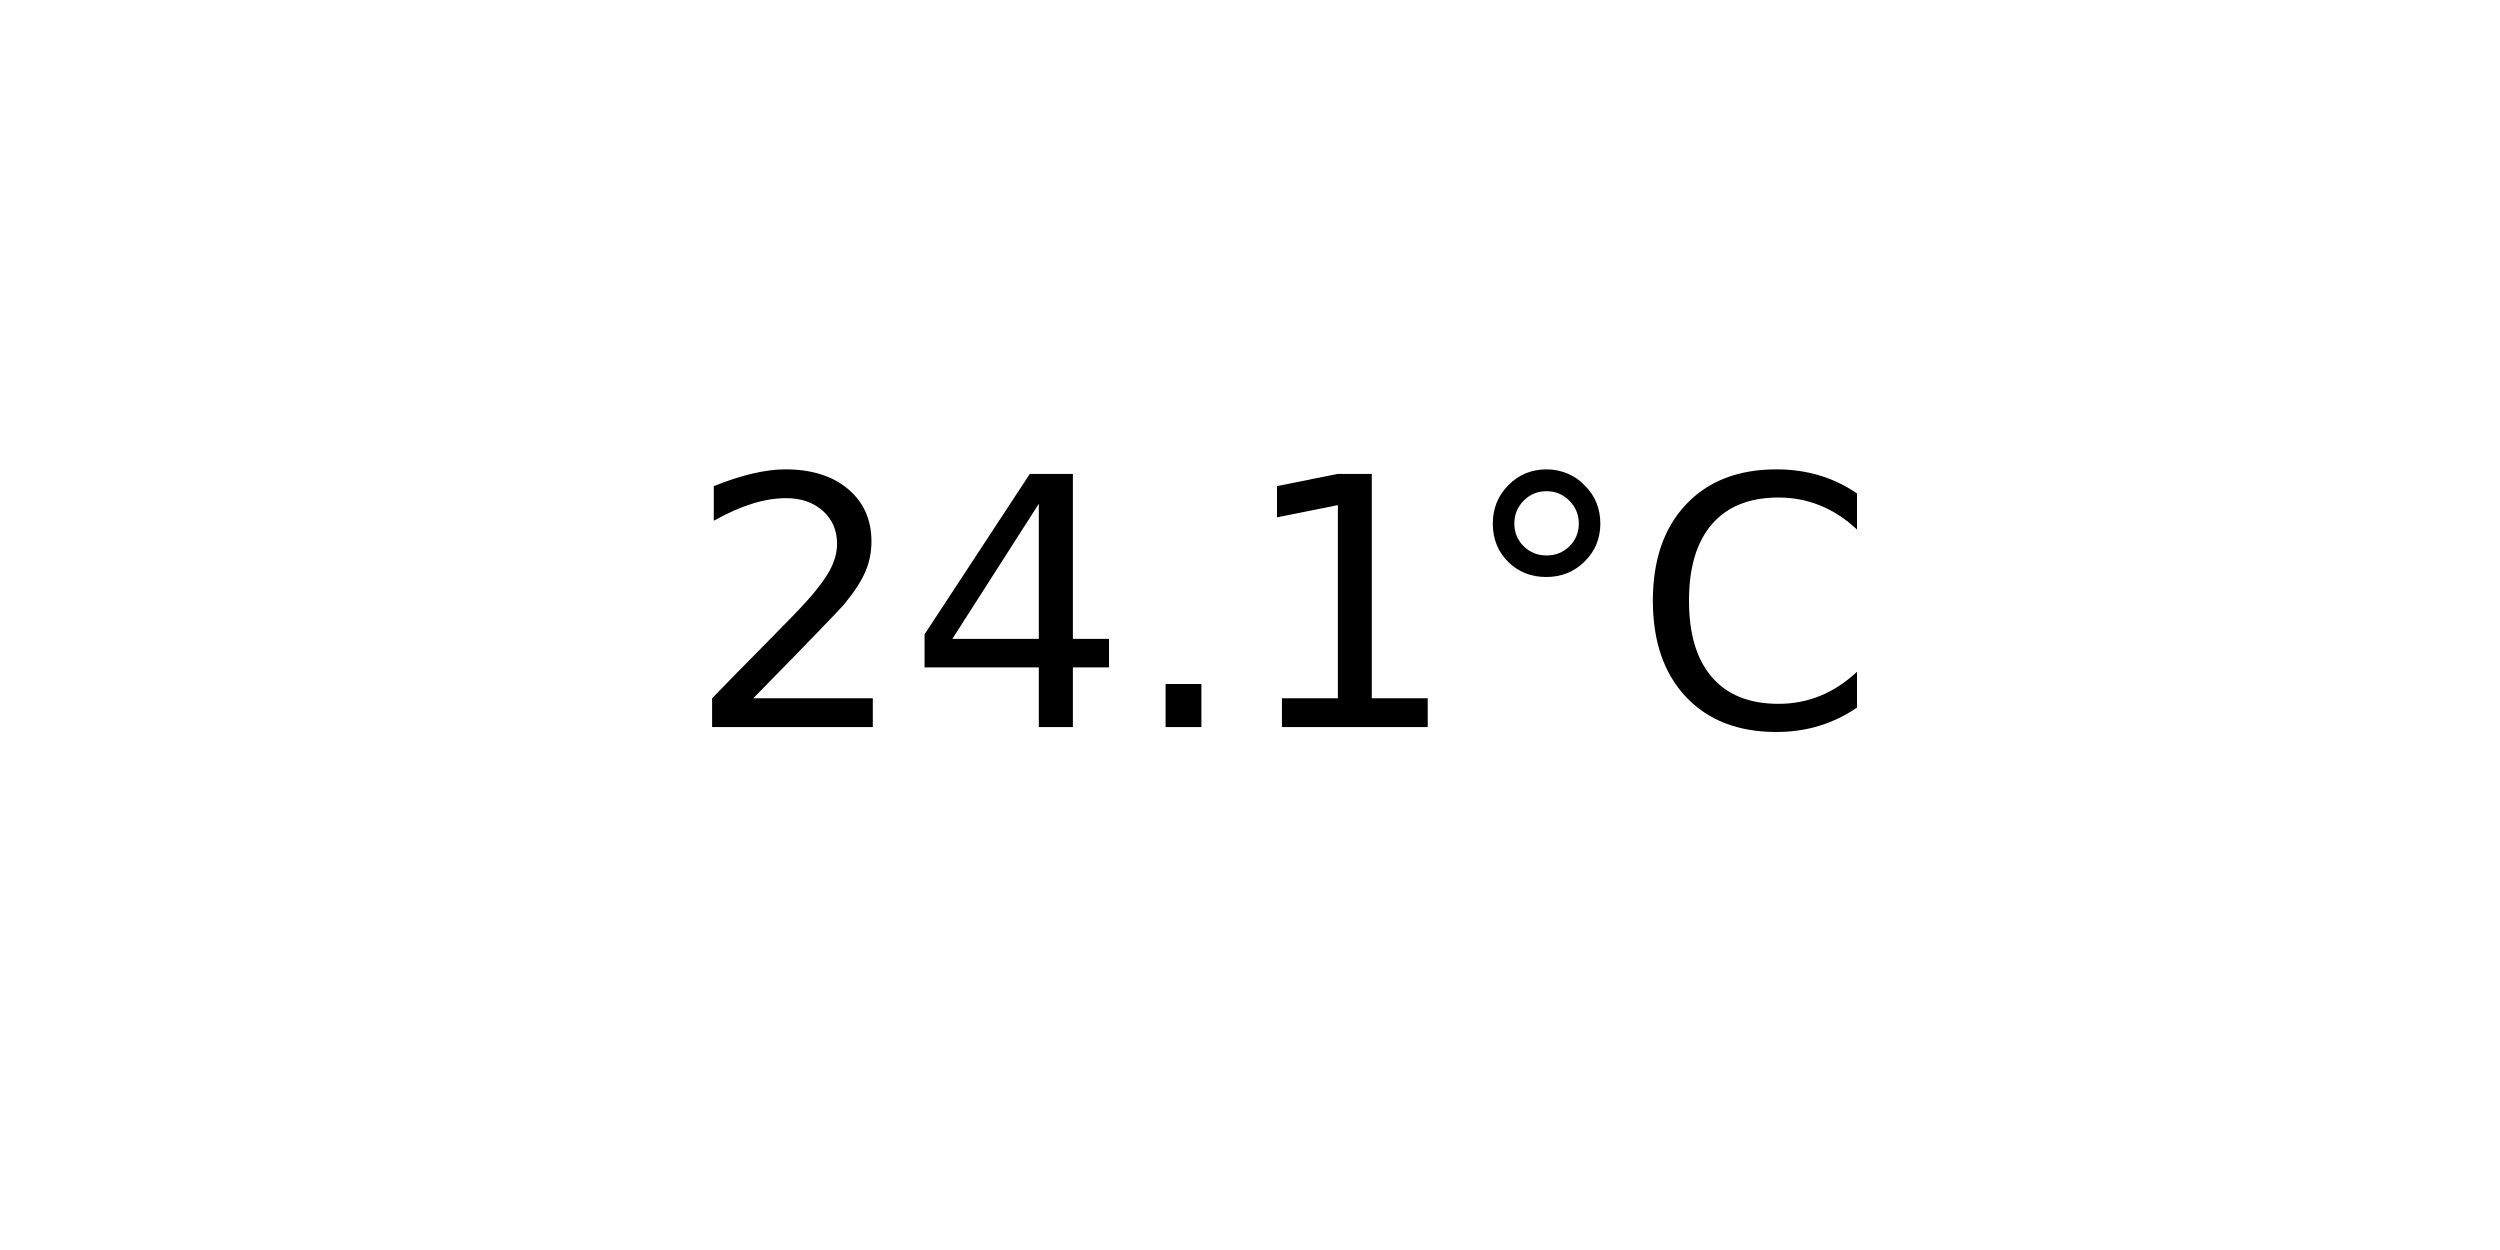
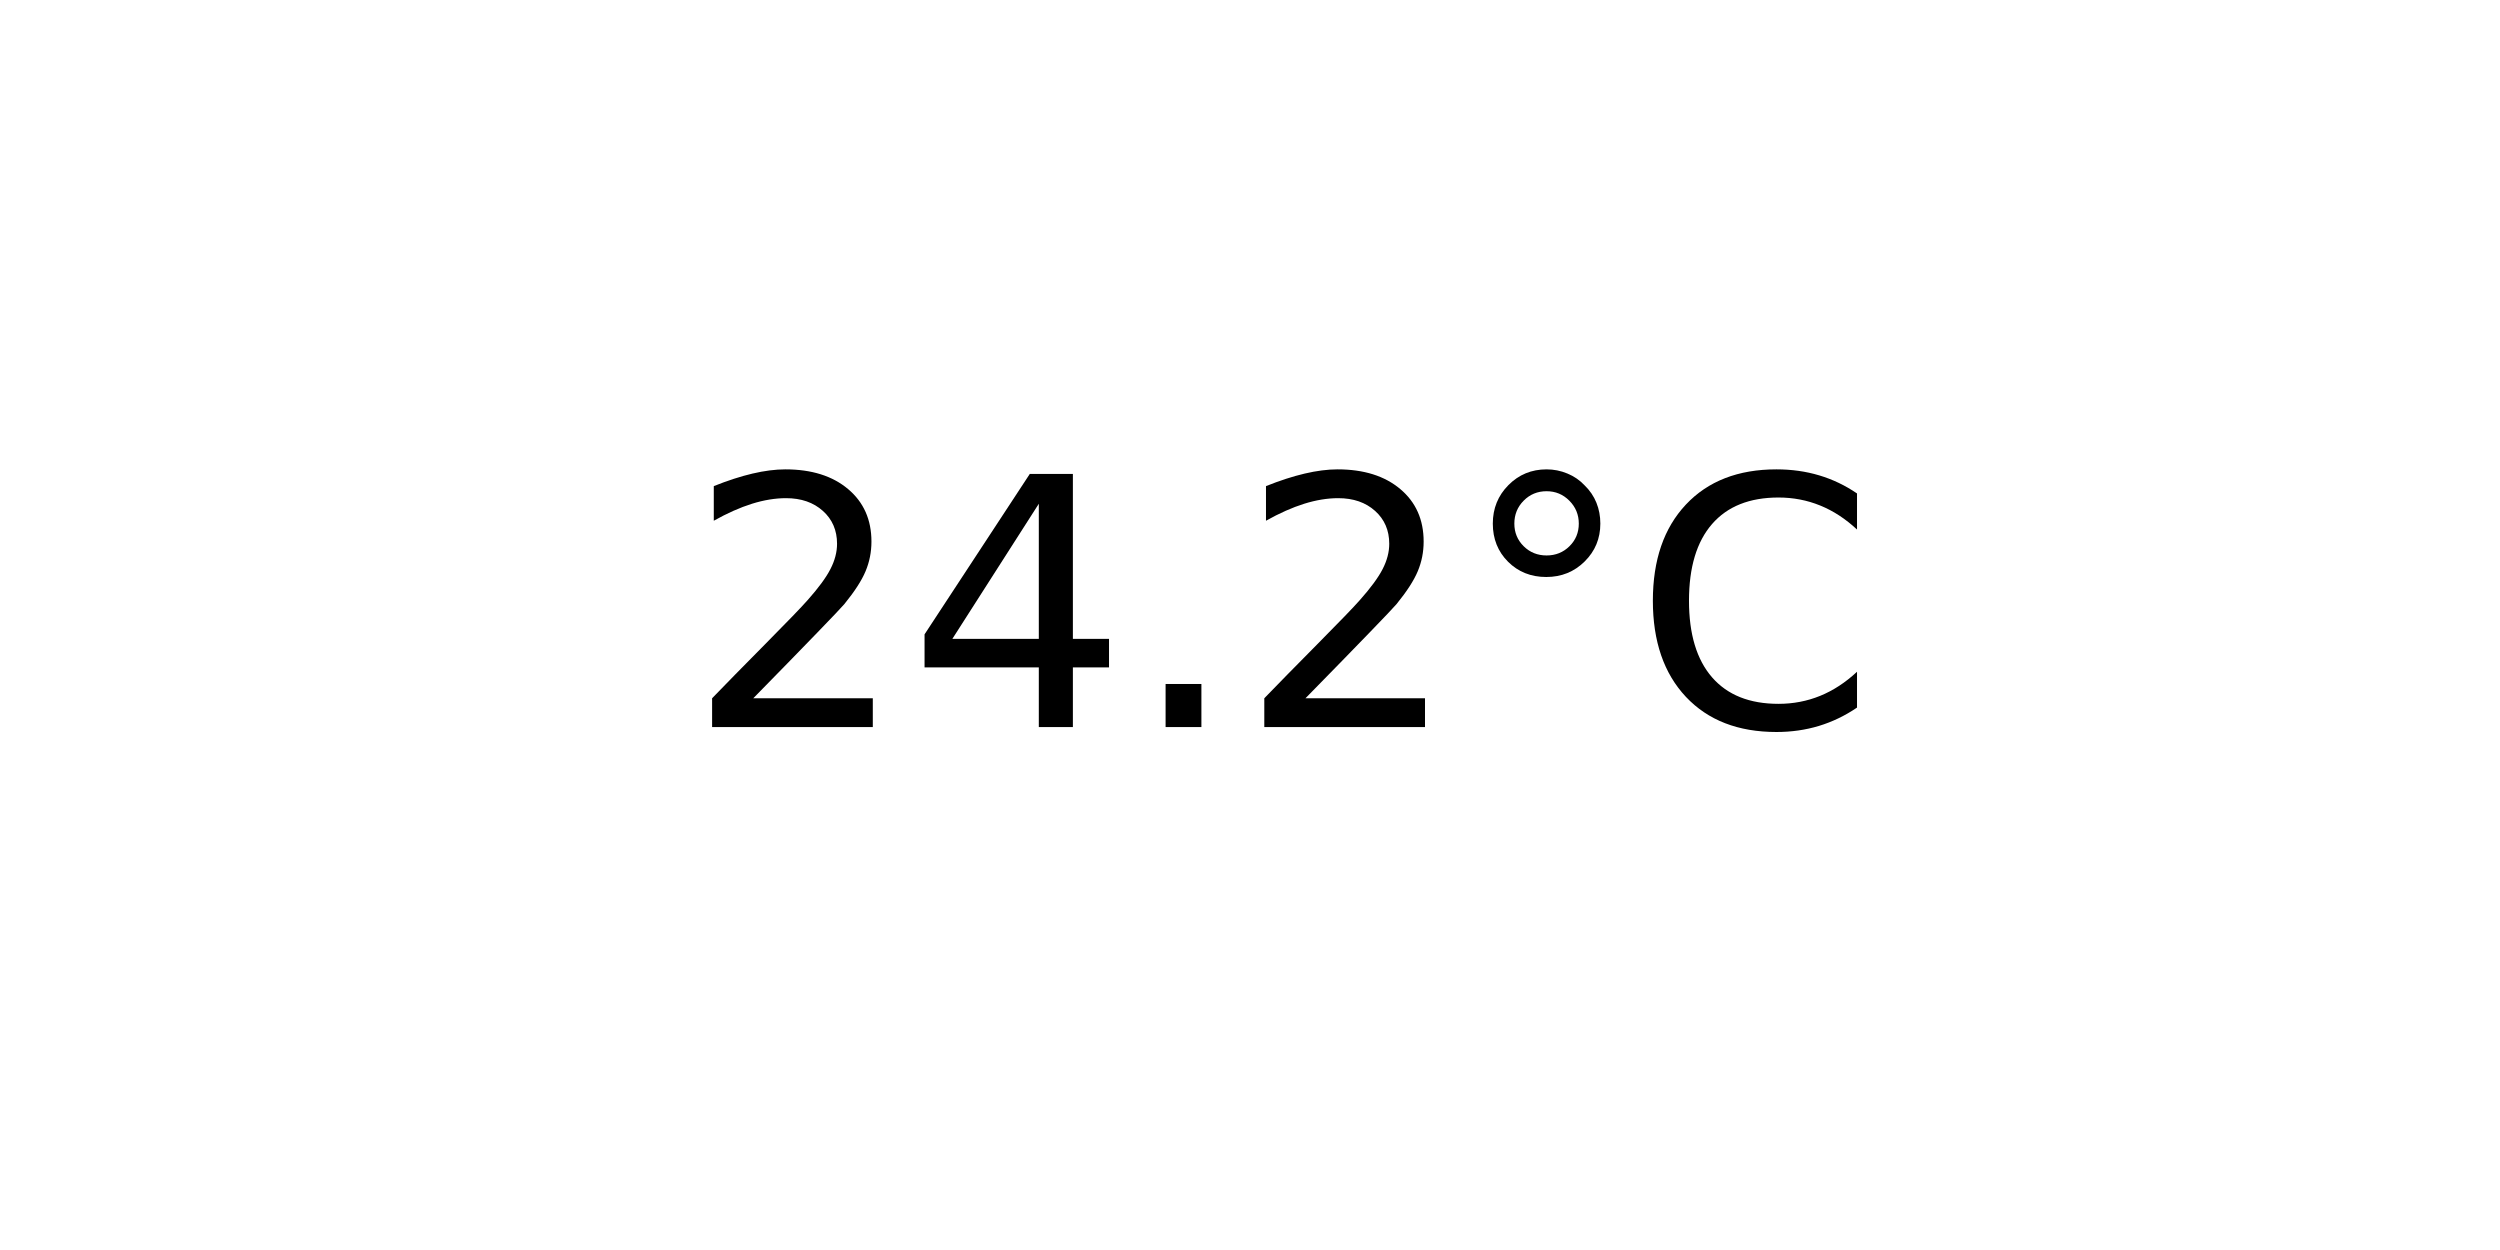
<svg xmlns="http://www.w3.org/2000/svg" xmlns:xlink="http://www.w3.org/1999/xlink" width="72pt" height="36pt" viewBox="0 0 72 36" version="1.1">
  <defs>
    <style type="text/css">*{stroke-linejoin: round; stroke-linecap: butt}</style>
  </defs>
  <g id="figure_1">
    <g id="axes_1">
      <g id="text_1">
        <g transform="translate(19.77578 20.93937) scale(0.1 -0.1)">
          <defs>
            <path id="DejaVuSans-32" d="M 1228 531  L 3431 531  L 3431 0  L 469 0  L 469 531  Q 828 903 1448 1529  Q 2069 2156 2228 2338  Q 2531 2678 2651 2914  Q 2772 3150 2772 3378  Q 2772 3750 2511 3984  Q 2250 4219 1831 4219  Q 1534 4219 1204 4116  Q 875 4013 500 3803  L 500 4441  Q 881 4594 1212 4672  Q 1544 4750 1819 4750  Q 2544 4750 2975 4387  Q 3406 4025 3406 3419  Q 3406 3131 3298 2873  Q 3191 2616 2906 2266  Q 2828 2175 2409 1742  Q 1991 1309 1228 531  z " transform="scale(0.015625)" />
            <path id="DejaVuSans-34" d="M 2419 4116  L 825 1625  L 2419 1625  L 2419 4116  z M 2253 4666  L 3047 4666  L 3047 1625  L 3713 1625  L 3713 1100  L 3047 1100  L 3047 0  L 2419 0  L 2419 1100  L 313 1100  L 313 1709  L 2253 4666  z " transform="scale(0.015625)" />
            <path id="DejaVuSans-2e" d="M 684 794  L 1344 794  L 1344 0  L 684 0  L 684 794  z " transform="scale(0.015625)" />
-             <path id="DejaVuSans-31" d="M 794 531  L 1825 531  L 1825 4091  L 703 3866  L 703 4441  L 1819 4666  L 2450 4666  L 2450 531  L 3481 531  L 3481 0  L 794 0  L 794 531  z " transform="scale(0.015625)" />
            <path id="DejaVuSans-b0" d="M 1600 4347  Q 1350 4347 1178 4173  Q 1006 4000 1006 3750  Q 1006 3503 1178 3333  Q 1350 3163 1600 3163  Q 1850 3163 2022 3333  Q 2194 3503 2194 3750  Q 2194 3997 2020 4172  Q 1847 4347 1600 4347  z M 1600 4750  Q 1800 4750 1984 4673  Q 2169 4597 2303 4453  Q 2447 4313 2519 4134  Q 2591 3956 2591 3750  Q 2591 3338 2302 3052  Q 2013 2766 1594 2766  Q 1172 2766 890 3047  Q 609 3328 609 3750  Q 609 4169 896 4459  Q 1184 4750 1600 4750  z " transform="scale(0.015625)" />
            <path id="DejaVuSans-43" d="M 4122 4306  L 4122 3641  Q 3803 3938 3442 4084  Q 3081 4231 2675 4231  Q 1875 4231 1450 3742  Q 1025 3253 1025 2328  Q 1025 1406 1450 917  Q 1875 428 2675 428  Q 3081 428 3442 575  Q 3803 722 4122 1019  L 4122 359  Q 3791 134 3420 21  Q 3050 -91 2638 -91  Q 1578 -91 968 557  Q 359 1206 359 2328  Q 359 3453 968 4101  Q 1578 4750 2638 4750  Q 3056 4750 3426 4639  Q 3797 4528 4122 4306  z " transform="scale(0.015625)" />
          </defs>
          <use xlink:href="#DejaVuSans-32" />
          <use xlink:href="#DejaVuSans-34" x="63.623" />
          <use xlink:href="#DejaVuSans-2e" x="127.246" />
-           <use xlink:href="#DejaVuSans-31" x="159.033" />
+           <use xlink:href="#DejaVuSans-32" x="159.033" />
          <use xlink:href="#DejaVuSans-b0" x="222.656" />
          <use xlink:href="#DejaVuSans-43" x="272.656" />
        </g>
      </g>
    </g>
  </g>
</svg>
